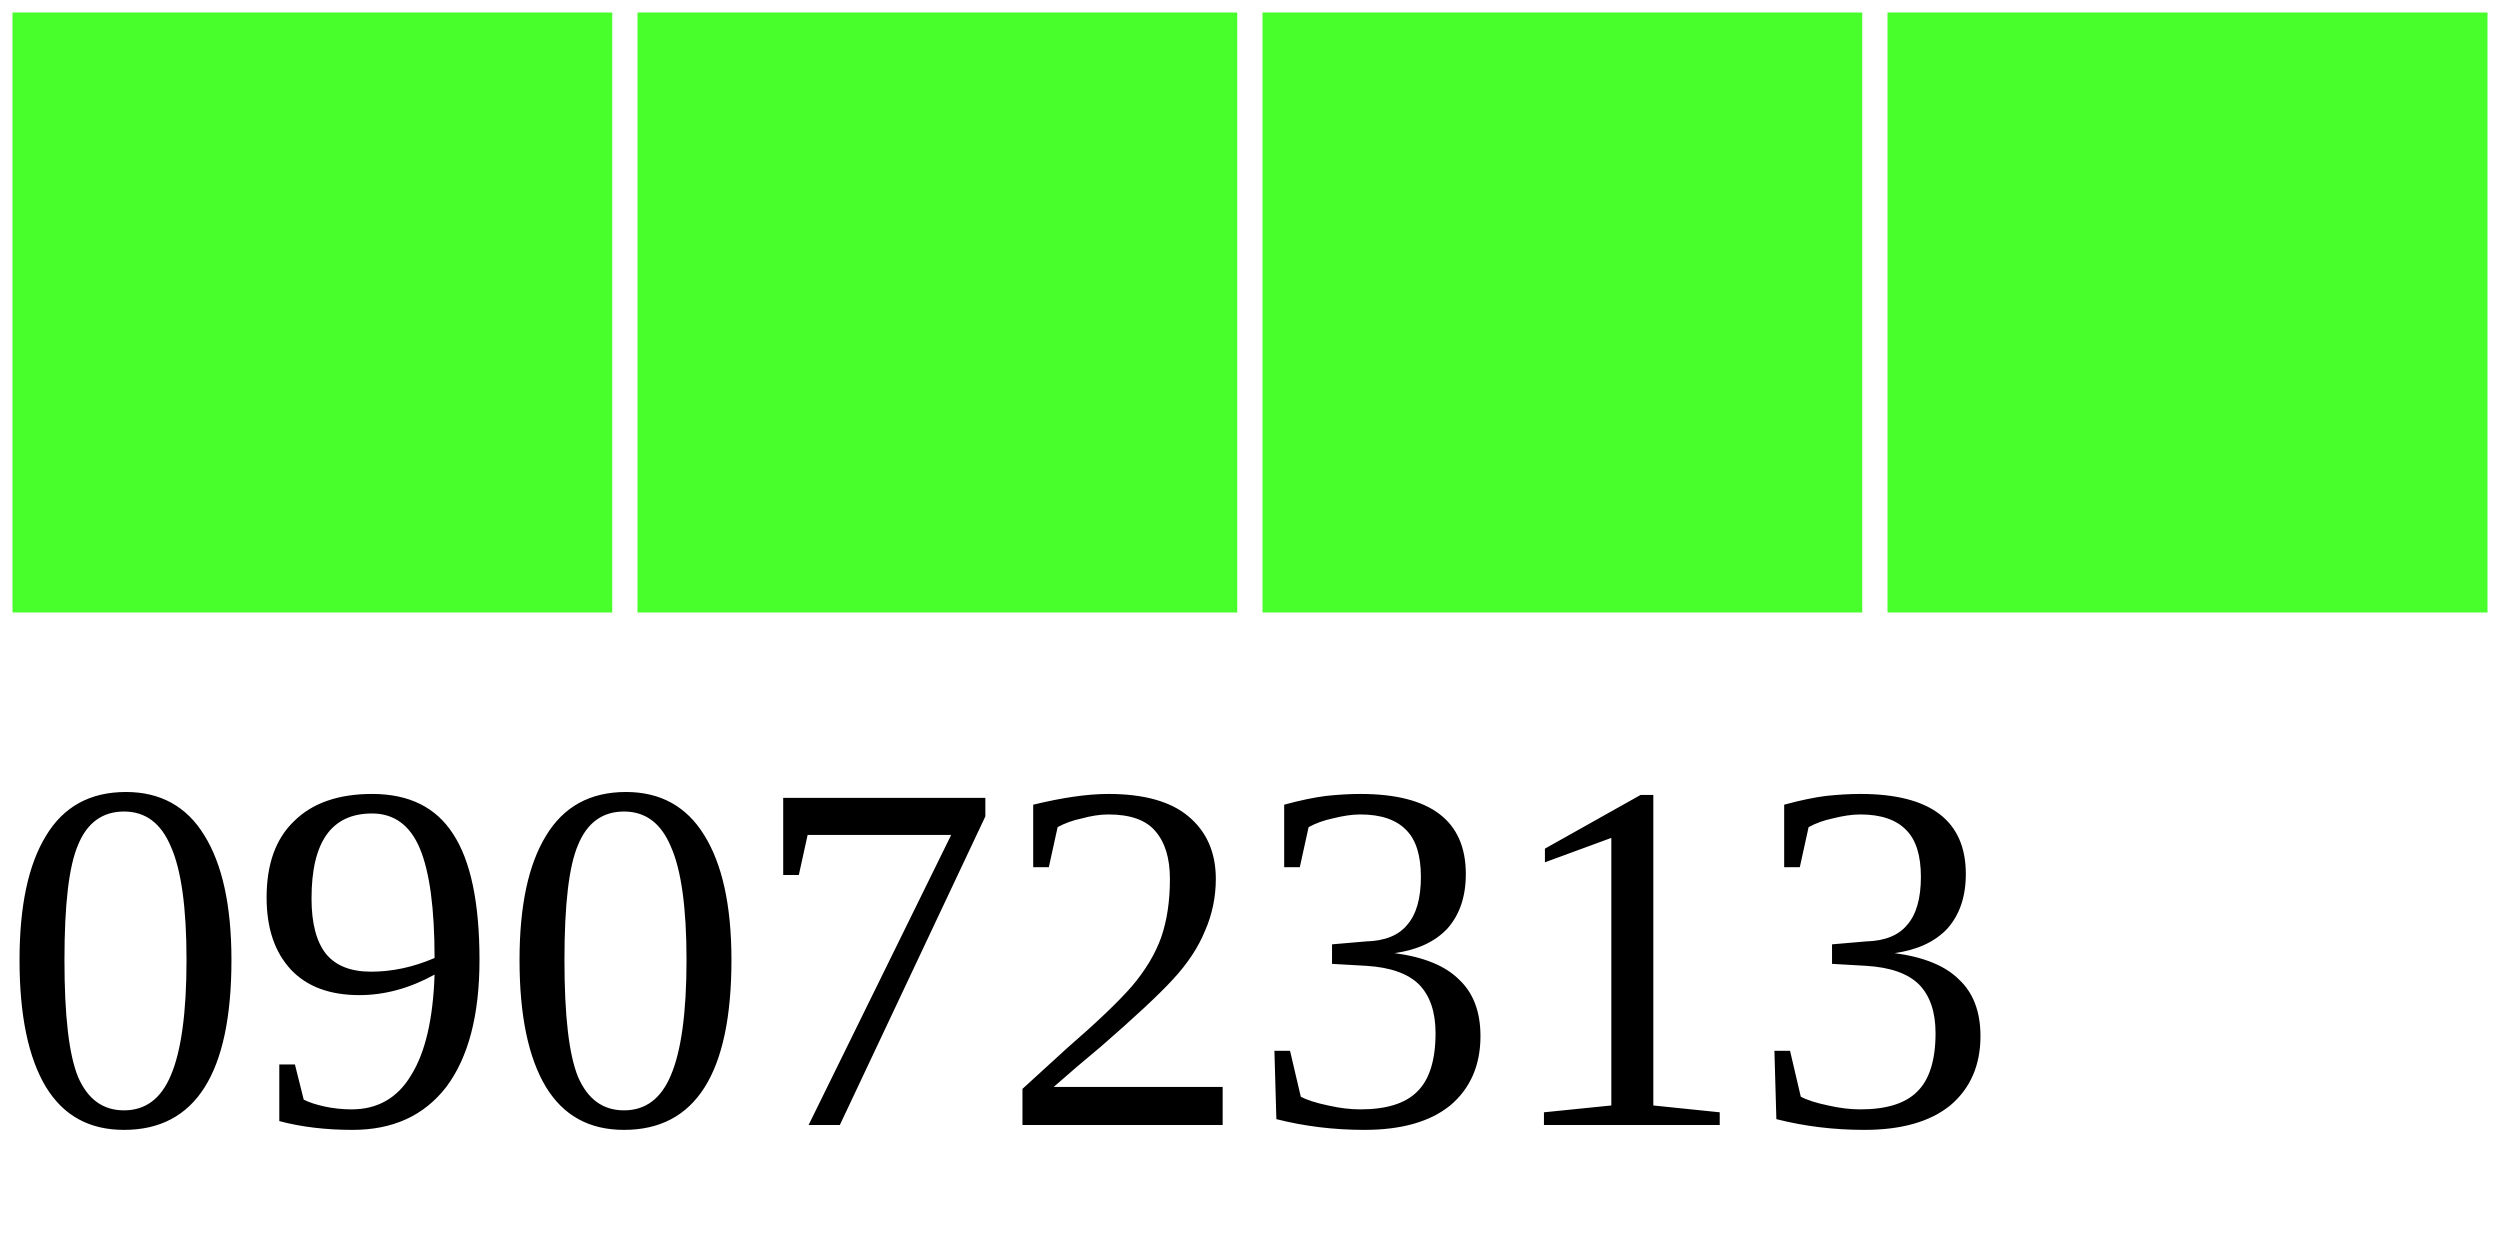
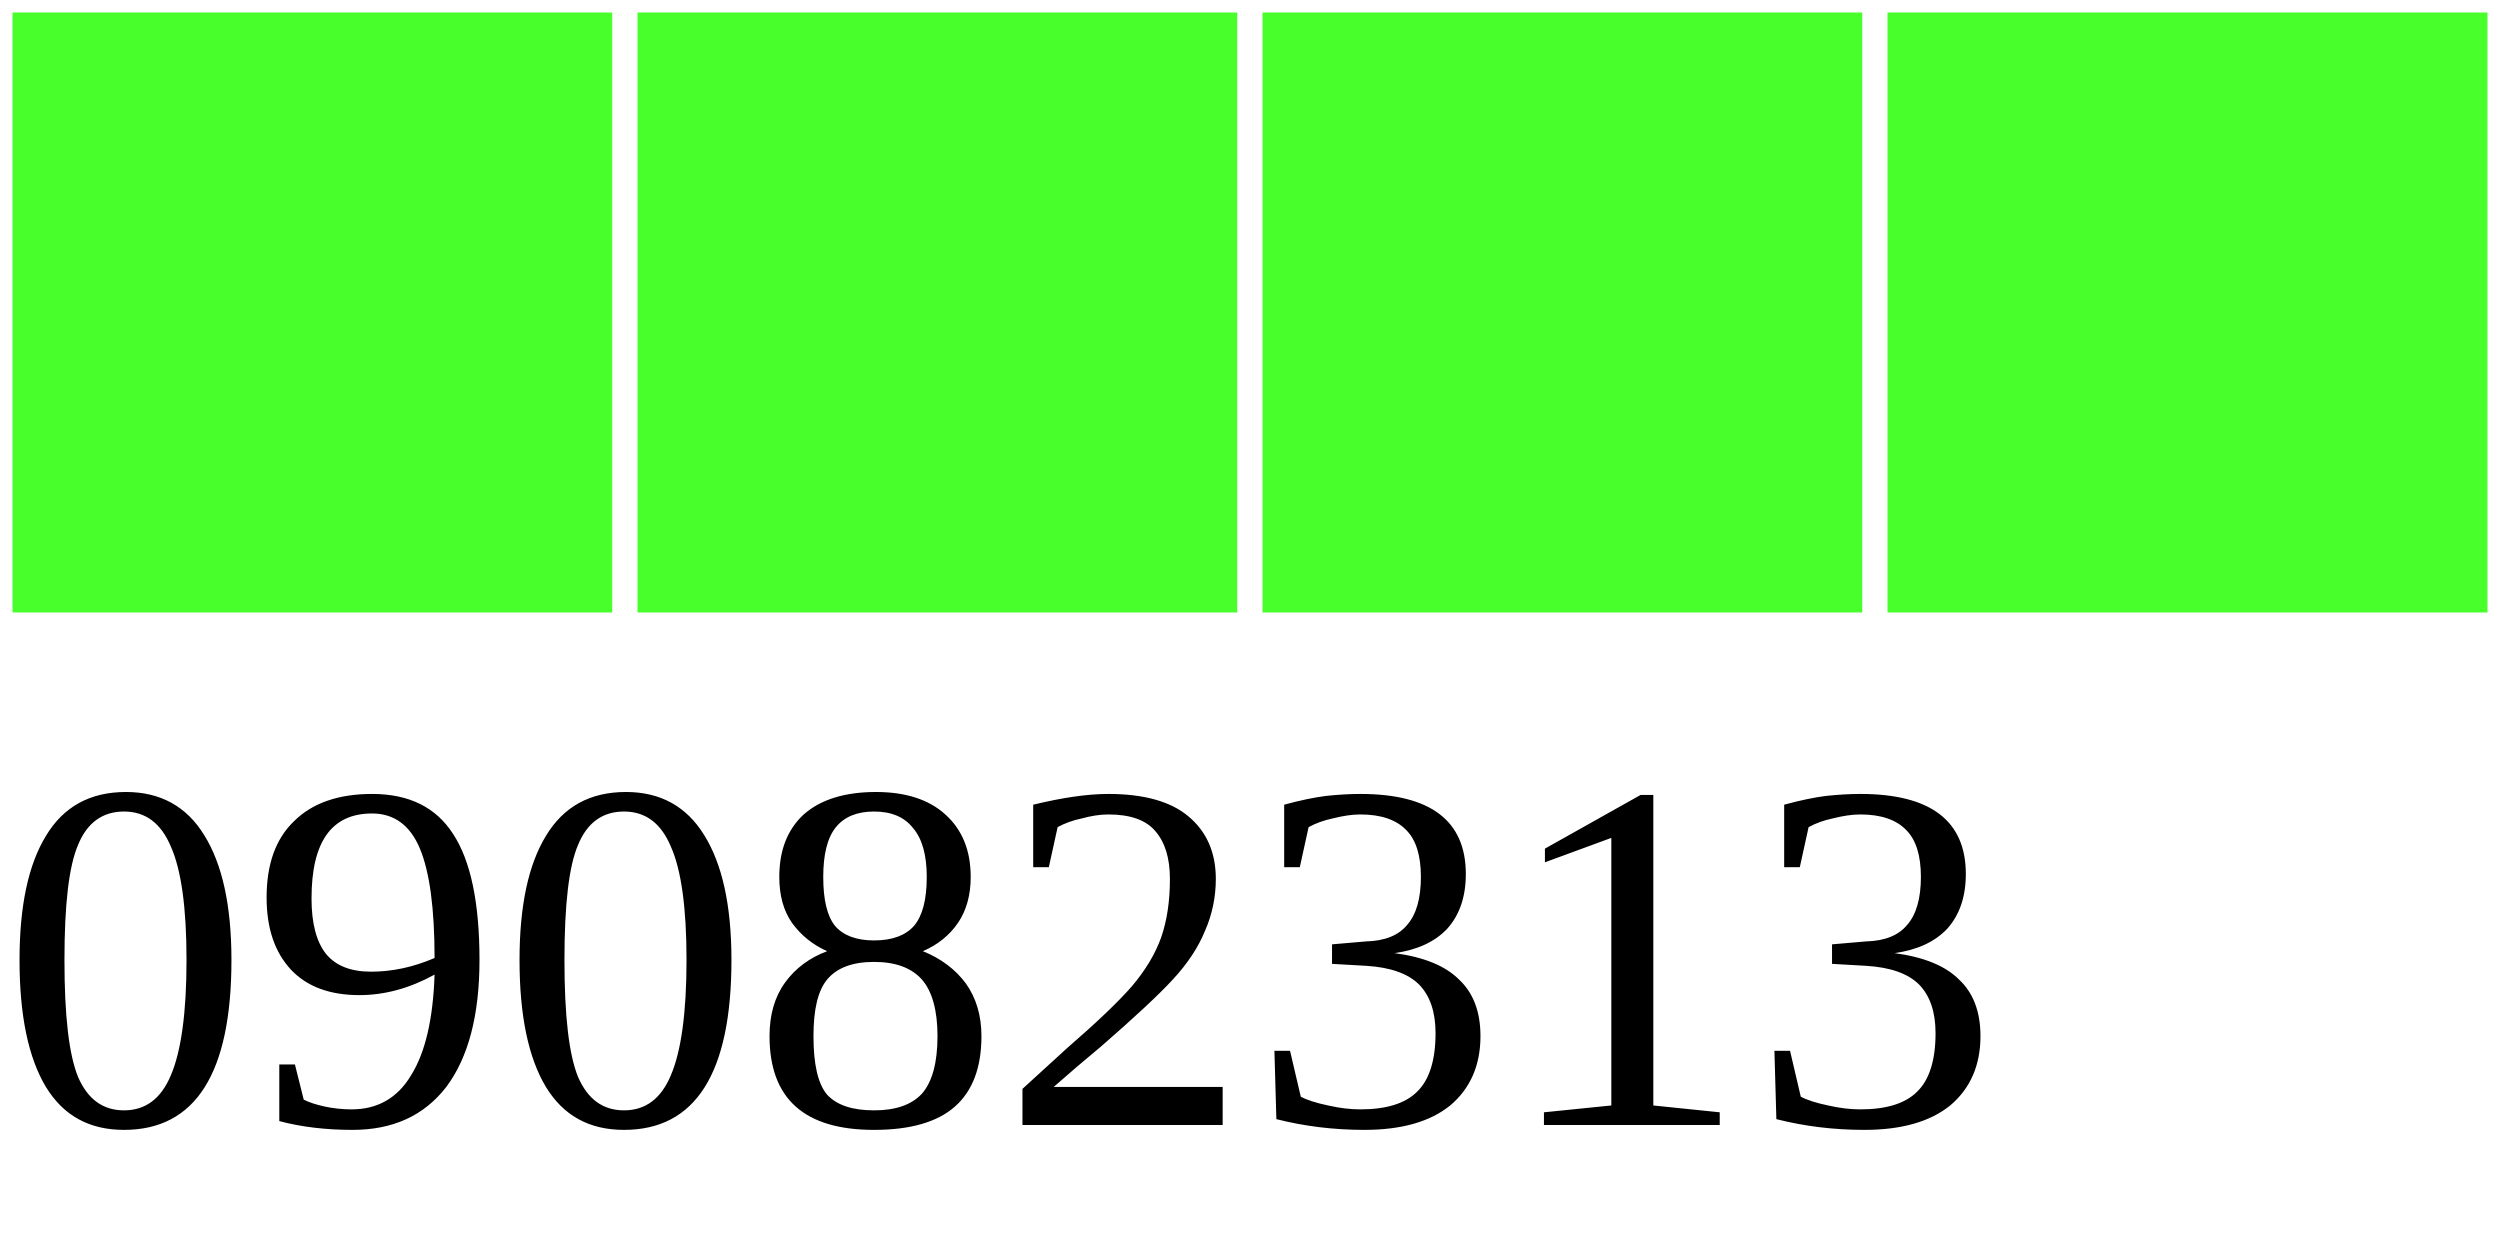
<svg xmlns="http://www.w3.org/2000/svg" width="40" height="20">
  <g>
    <rect width="10" height="10" style="fill:#48FF2C;stroke-width:0.4;stroke:rgb(255,255,255)" x="0" />
    <rect width="10" height="10" style="fill:#48FF2C;stroke-width:0.4;stroke:rgb(255,255,255)" x="10" />
    <rect width="10" height="10" style="fill:#48FF2C;stroke-width:0.4;stroke:rgb(255,255,255)" x="20" />
    <rect width="10" height="10" style="fill:#48FF2C;stroke-width:0.4;stroke:rgb(255,255,255)" x="30" />
-     <text x="0" y="18" fill="black" font-size="8">09072313</text>
+     <text x="0" y="18" fill="black" font-size="8">09082313</text>
  </g>
</svg>
